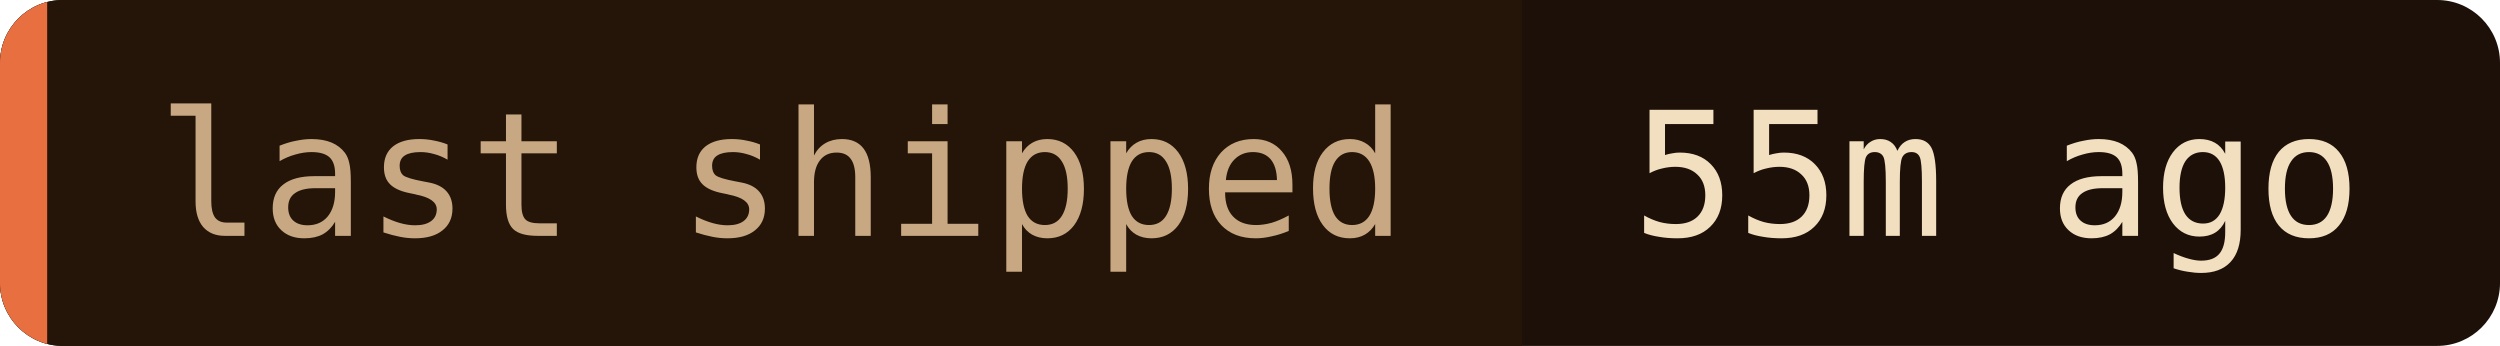
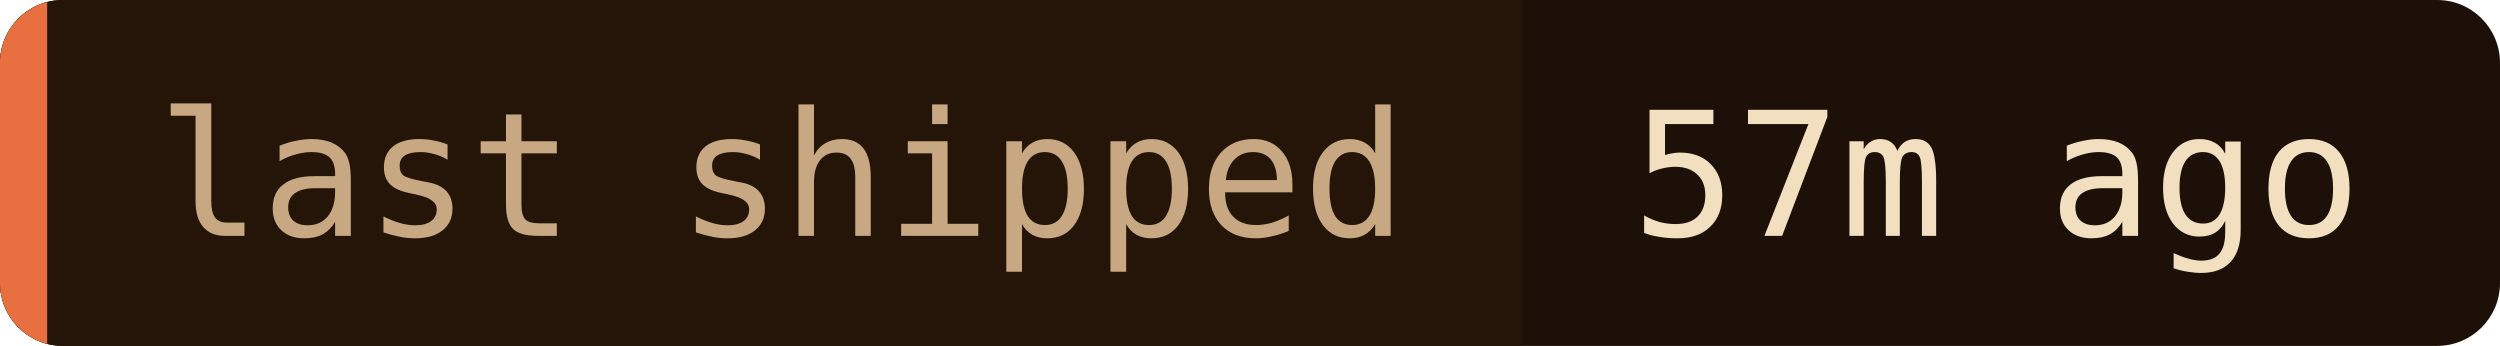
- <svg xmlns="http://www.w3.org/2000/svg" width="159" height="22" role="img" aria-label="last shipped: 55m ago">
+ <svg xmlns="http://www.w3.org/2000/svg" width="159" height="22" role="img" aria-label="last shipped: 57m ago">
  <clipPath id="c">
    <rect width="159" height="22" rx="4" />
  </clipPath>
  <g clip-path="url(#c)">
    <rect width="159" height="22" fill="#1c1008" />
    <rect width="96.8" height="22" fill="#241508" />
    <rect width="3" height="22" fill="#e87040" />
  </g>
  <g font-family="'JetBrains Mono', 'Fira Code', ui-monospace, SFMono-Regular, Menlo, monospace" font-size="11">
    <text x="10" y="15" fill="#c8a882">last shipped</text>
-     <text x="103.8" y="15" fill="#f2dfc0">55m ago</text>
+     <text x="103.8" y="15" fill="#f2dfc0">57m ago</text>
  </g>
</svg>
